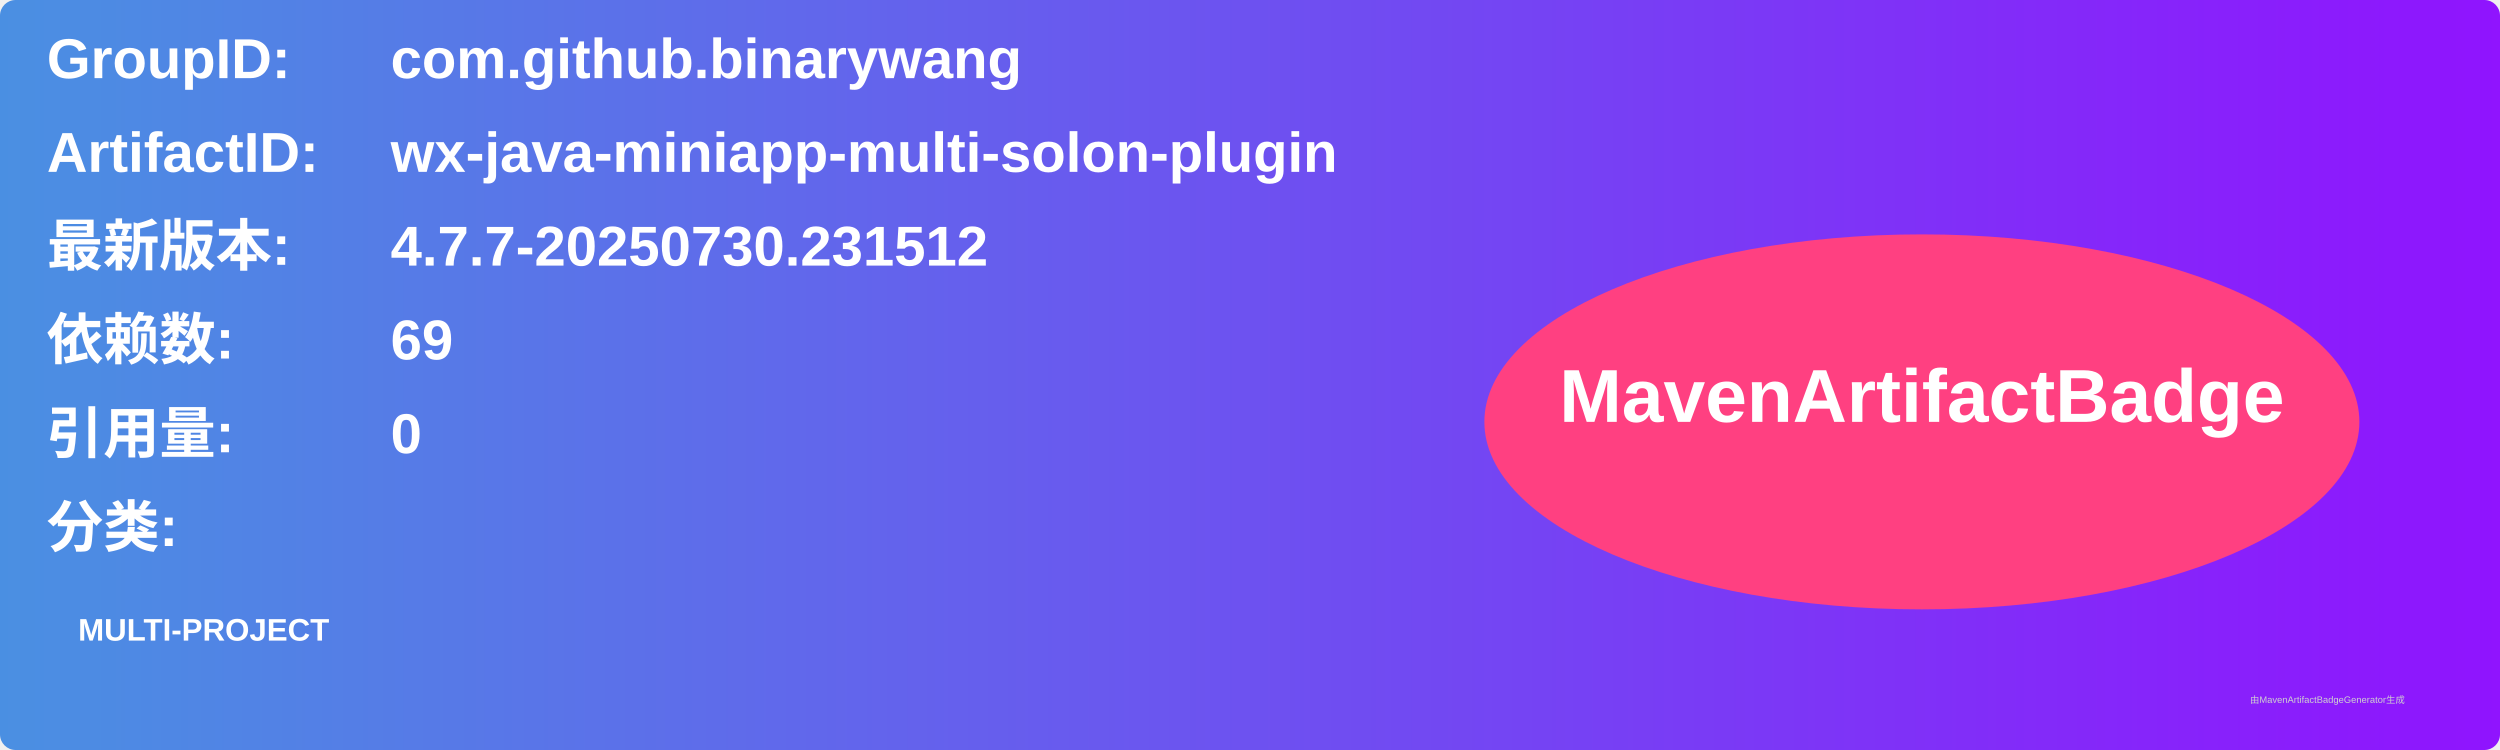
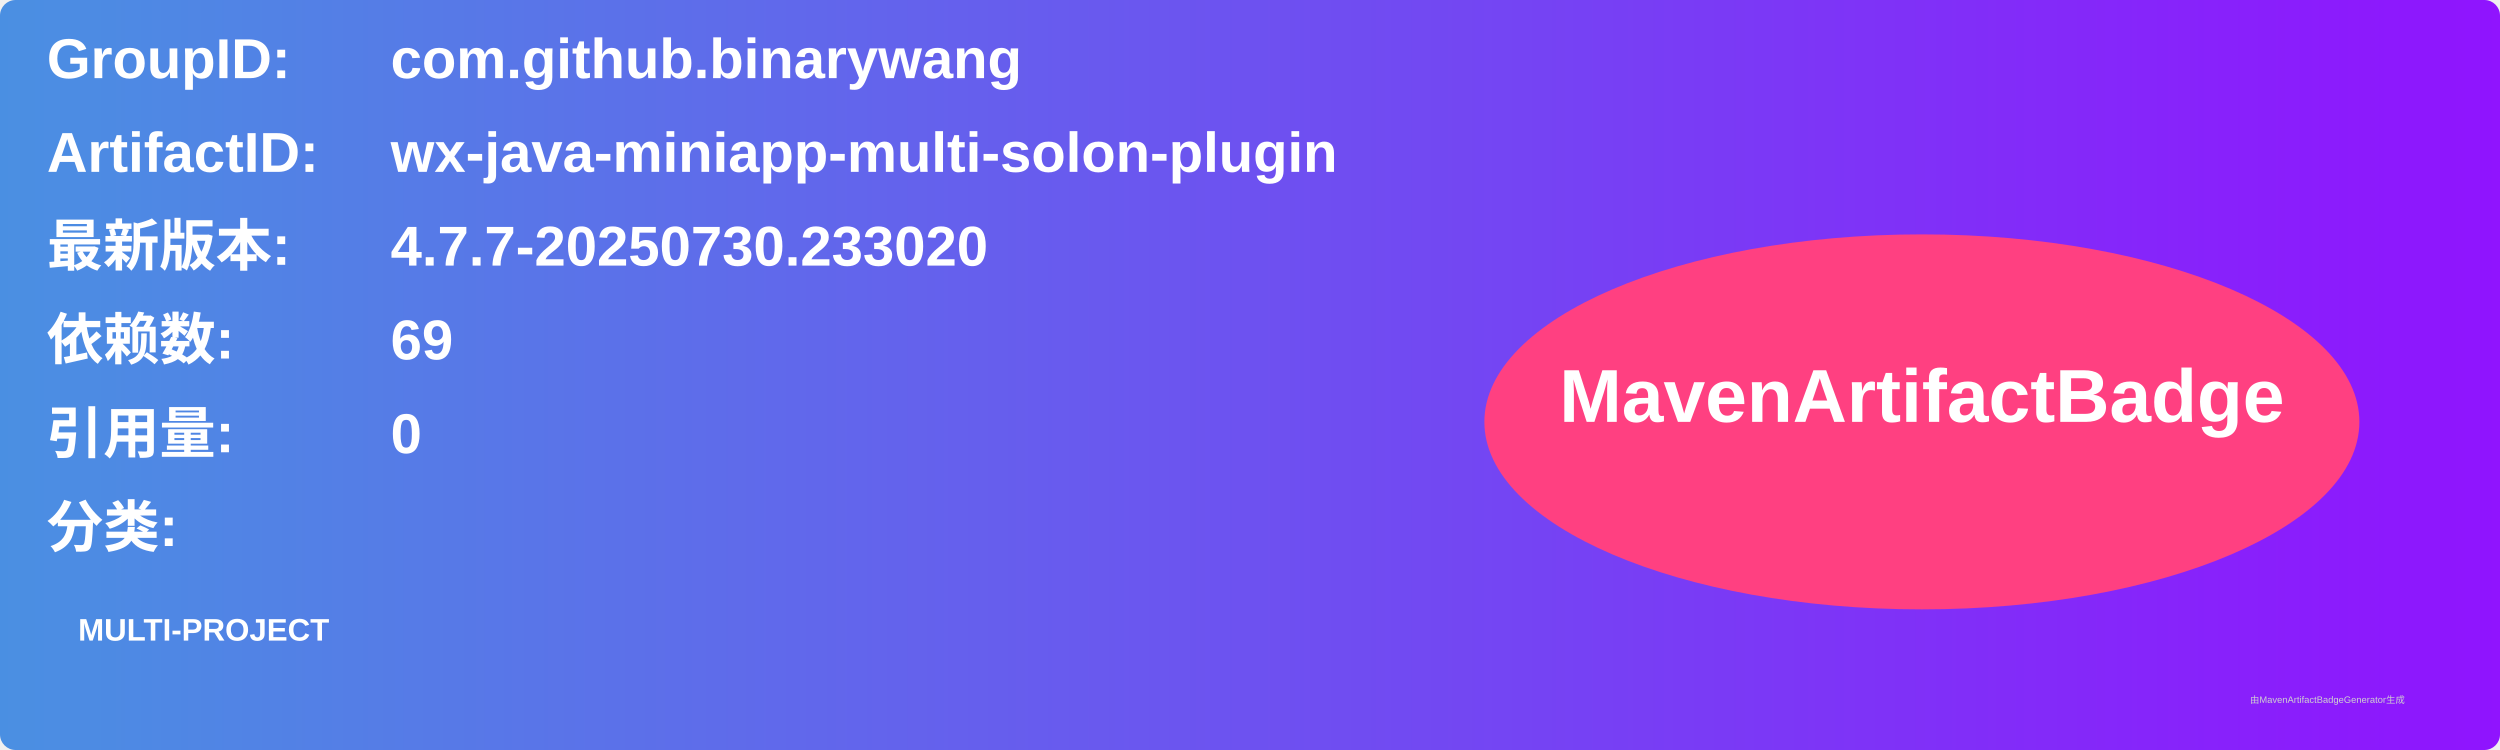
<svg xmlns="http://www.w3.org/2000/svg" width="800" height="240" viewBox="0 0 800 240">
  <linearGradient id="grad" x1="0%" y1="0%" x2="100%" y2="0%">
    <stop offset="0%" stop-color="#4a90e2" />
    <stop offset="100%" stop-color="#9013fe" />
  </linearGradient>
  <rect width="100%" height="100%" rx="5" ry="5" fill="url(#grad)" />
  <g transform="translate(15, 15)">
    <text x="0" y="10" font-family="Arial" font-size="18" fill="white" font-weight="bold" width="260">GroupID:</text>
    <text x="110" y="10" font-family="Arial" font-size="18" fill="white" font-weight="bold" width="460">com.github.binarywang</text>
    <text x="0" y="40" font-family="Arial" font-size="18" fill="white" font-weight="bold" width="260">ArtifactID:</text>
    <text x="110" y="40" font-family="Arial" font-size="18" fill="white" font-weight="bold" width="460">wx-java-miniapp-multi-solon-plugin</text>
    <text x="0" y="70" font-family="Arial" font-size="18" fill="white" font-weight="bold">最新版本:</text>
    <text x="110" y="70" font-family="Arial" font-size="18" fill="white" font-weight="bold">
-       <tspan font-weight="bold">4.7.7-20250730.231512</tspan>
+       <tspan font-weight="bold">4.7.7-20250730.233020</tspan>
    </text>
    <text x="0" y="100" font-family="Arial" font-size="18" fill="white" font-weight="bold">依赖数: </text>
    <text x="110" y="100" font-family="Arial" font-size="18" fill="white">
      <tspan font-weight="bold">69</tspan>
    </text>
    <text x="0" y="130" font-family="Arial" font-size="18" fill="white" font-weight="bold">引用量: </text>
    <text x="110" y="130" font-family="Arial" font-size="18" fill="white">
      <tspan font-weight="bold">0</tspan>
    </text>
    <text x="0" y="160" font-family="Arial" font-size="18" fill="white" font-weight="bold">分类:</text>
    <text x="10" y="190" font-family="Arial" font-size="10" fill="white">
      <tspan font-weight="bold">MULTI-PROJECT</tspan>
    </text>
    <ellipse cx="600" cy="120" rx="140" ry="60" fill="#ff4081" />
    <text x="600" y="120" text-anchor="middle" font-family="Arial" font-size="24" fill="white" font-weight="bold">MavenArtifactBadge</text>
  </g>
  <text x="720" y="225" font-family="Arial" font-size="3" fill="#d0d0d0">由MavenArtifactBadgeGenerator生成</text>
</svg>
